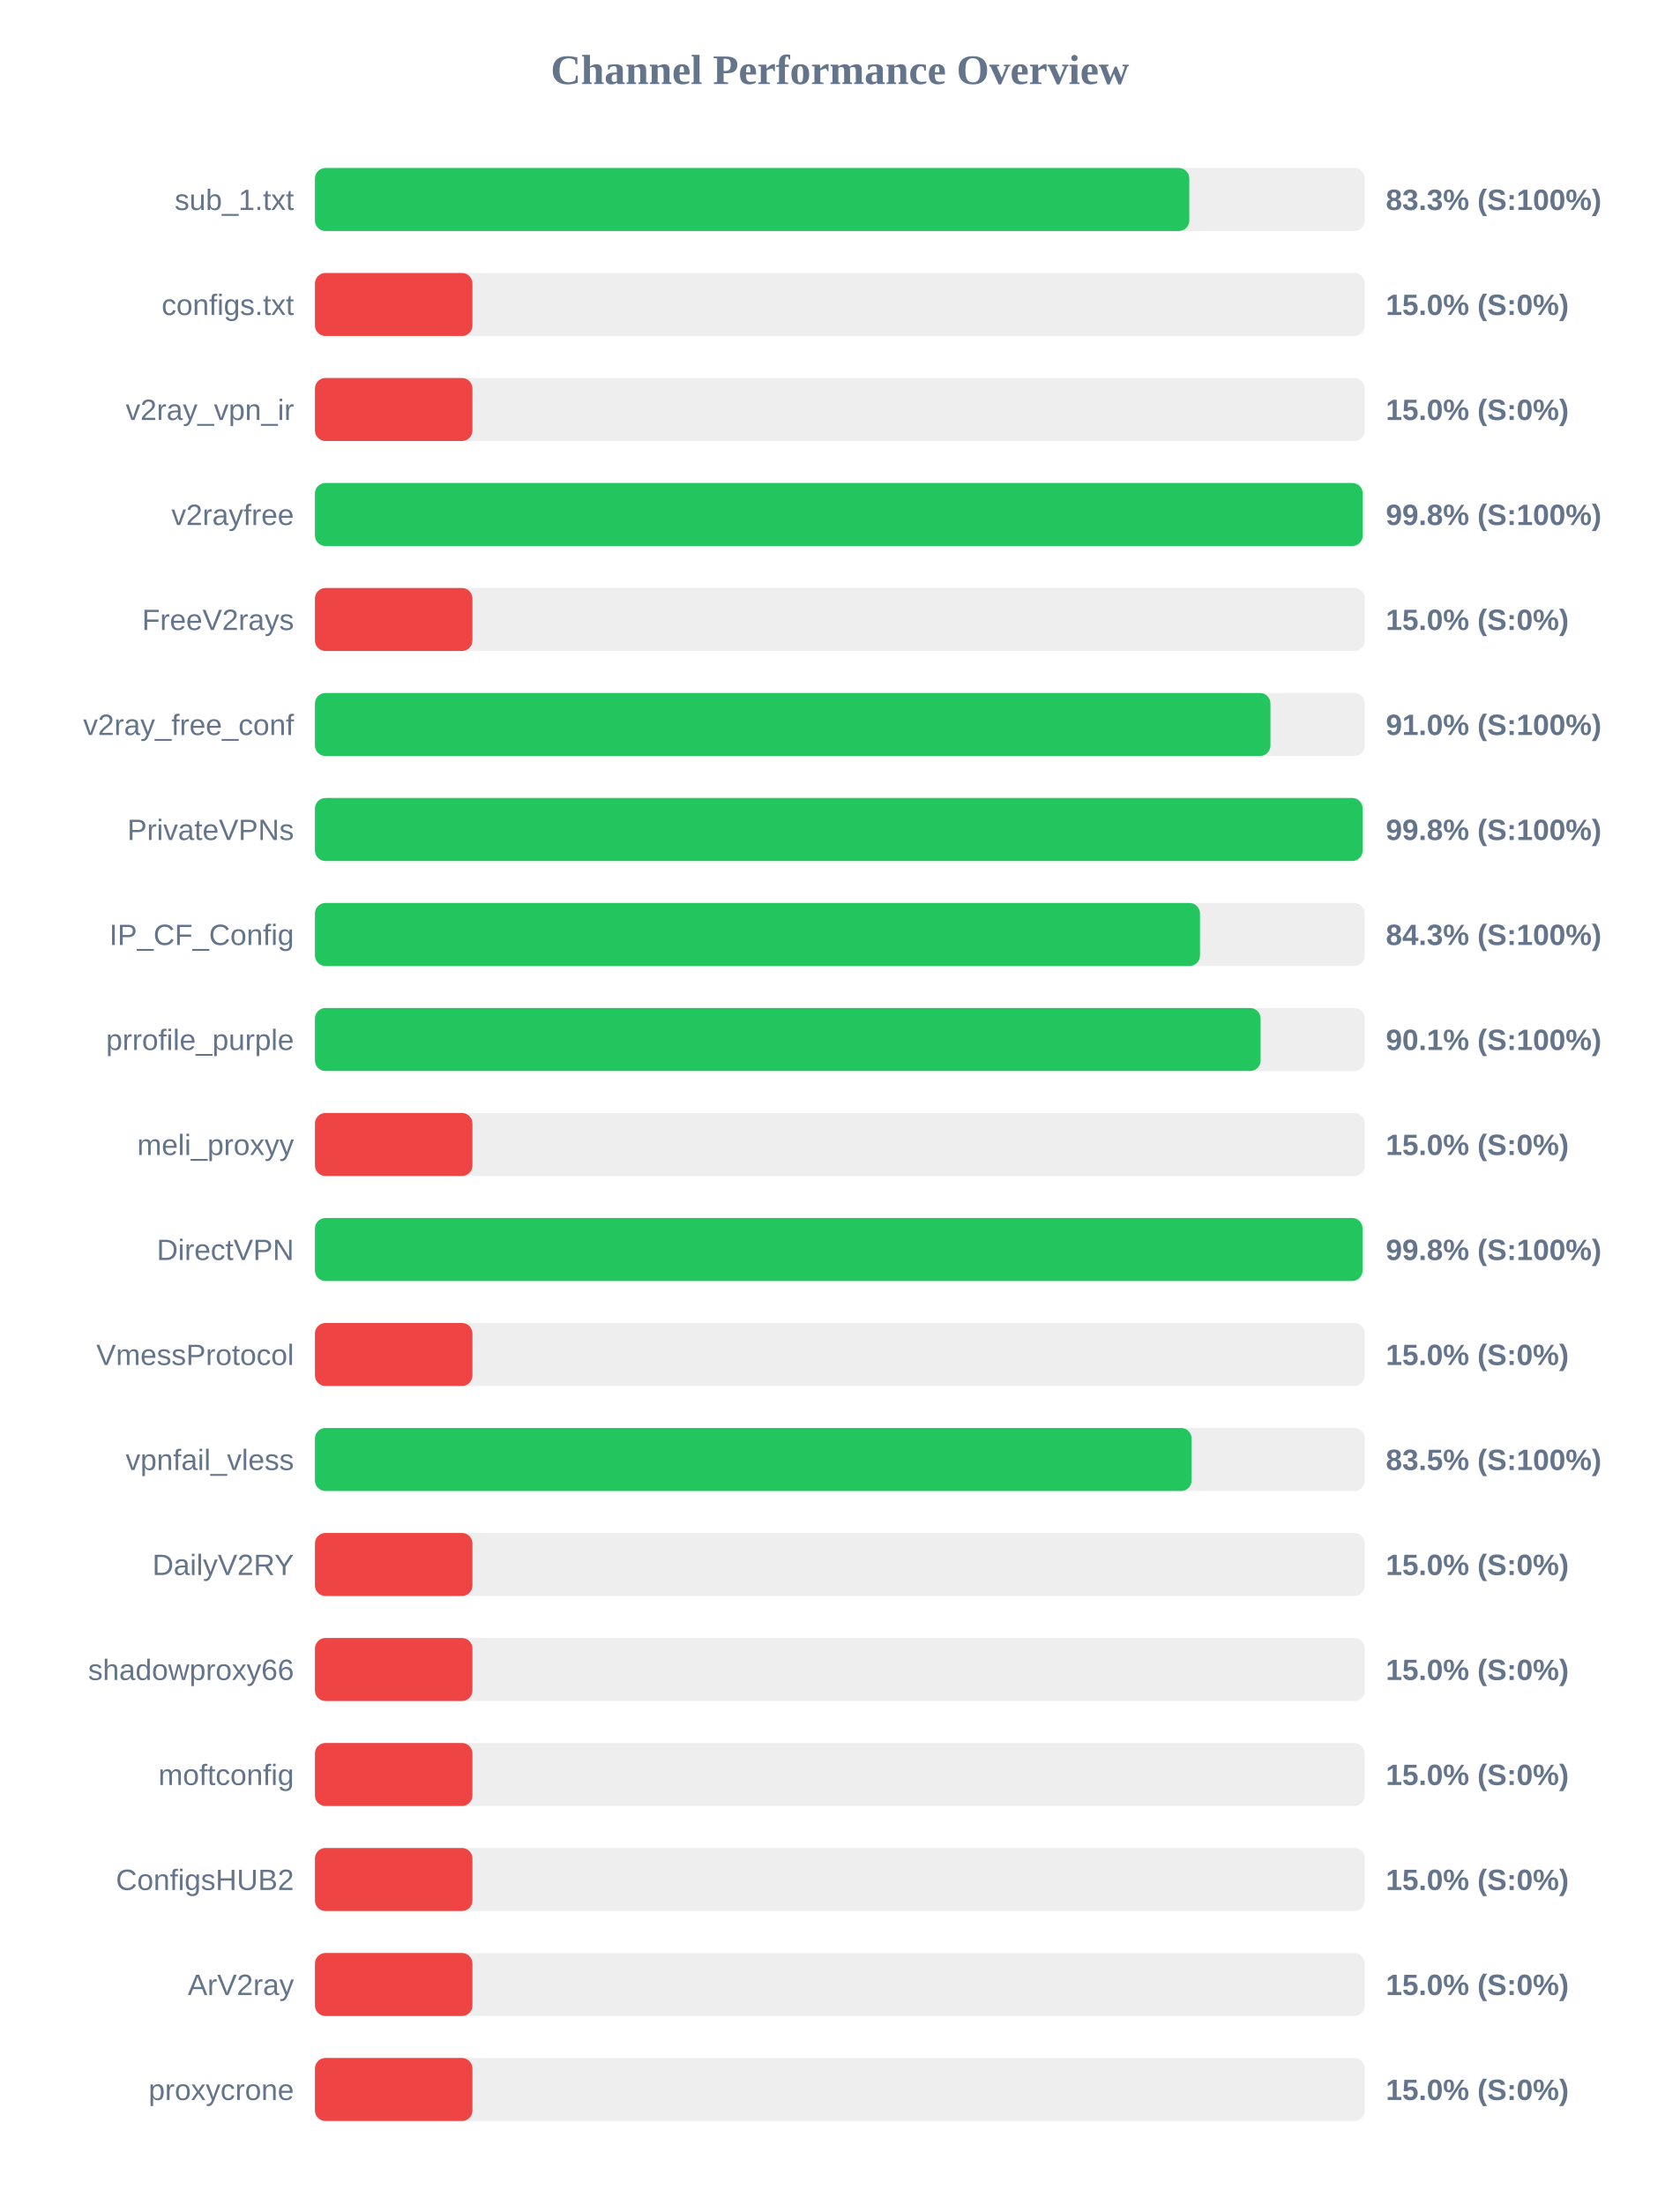
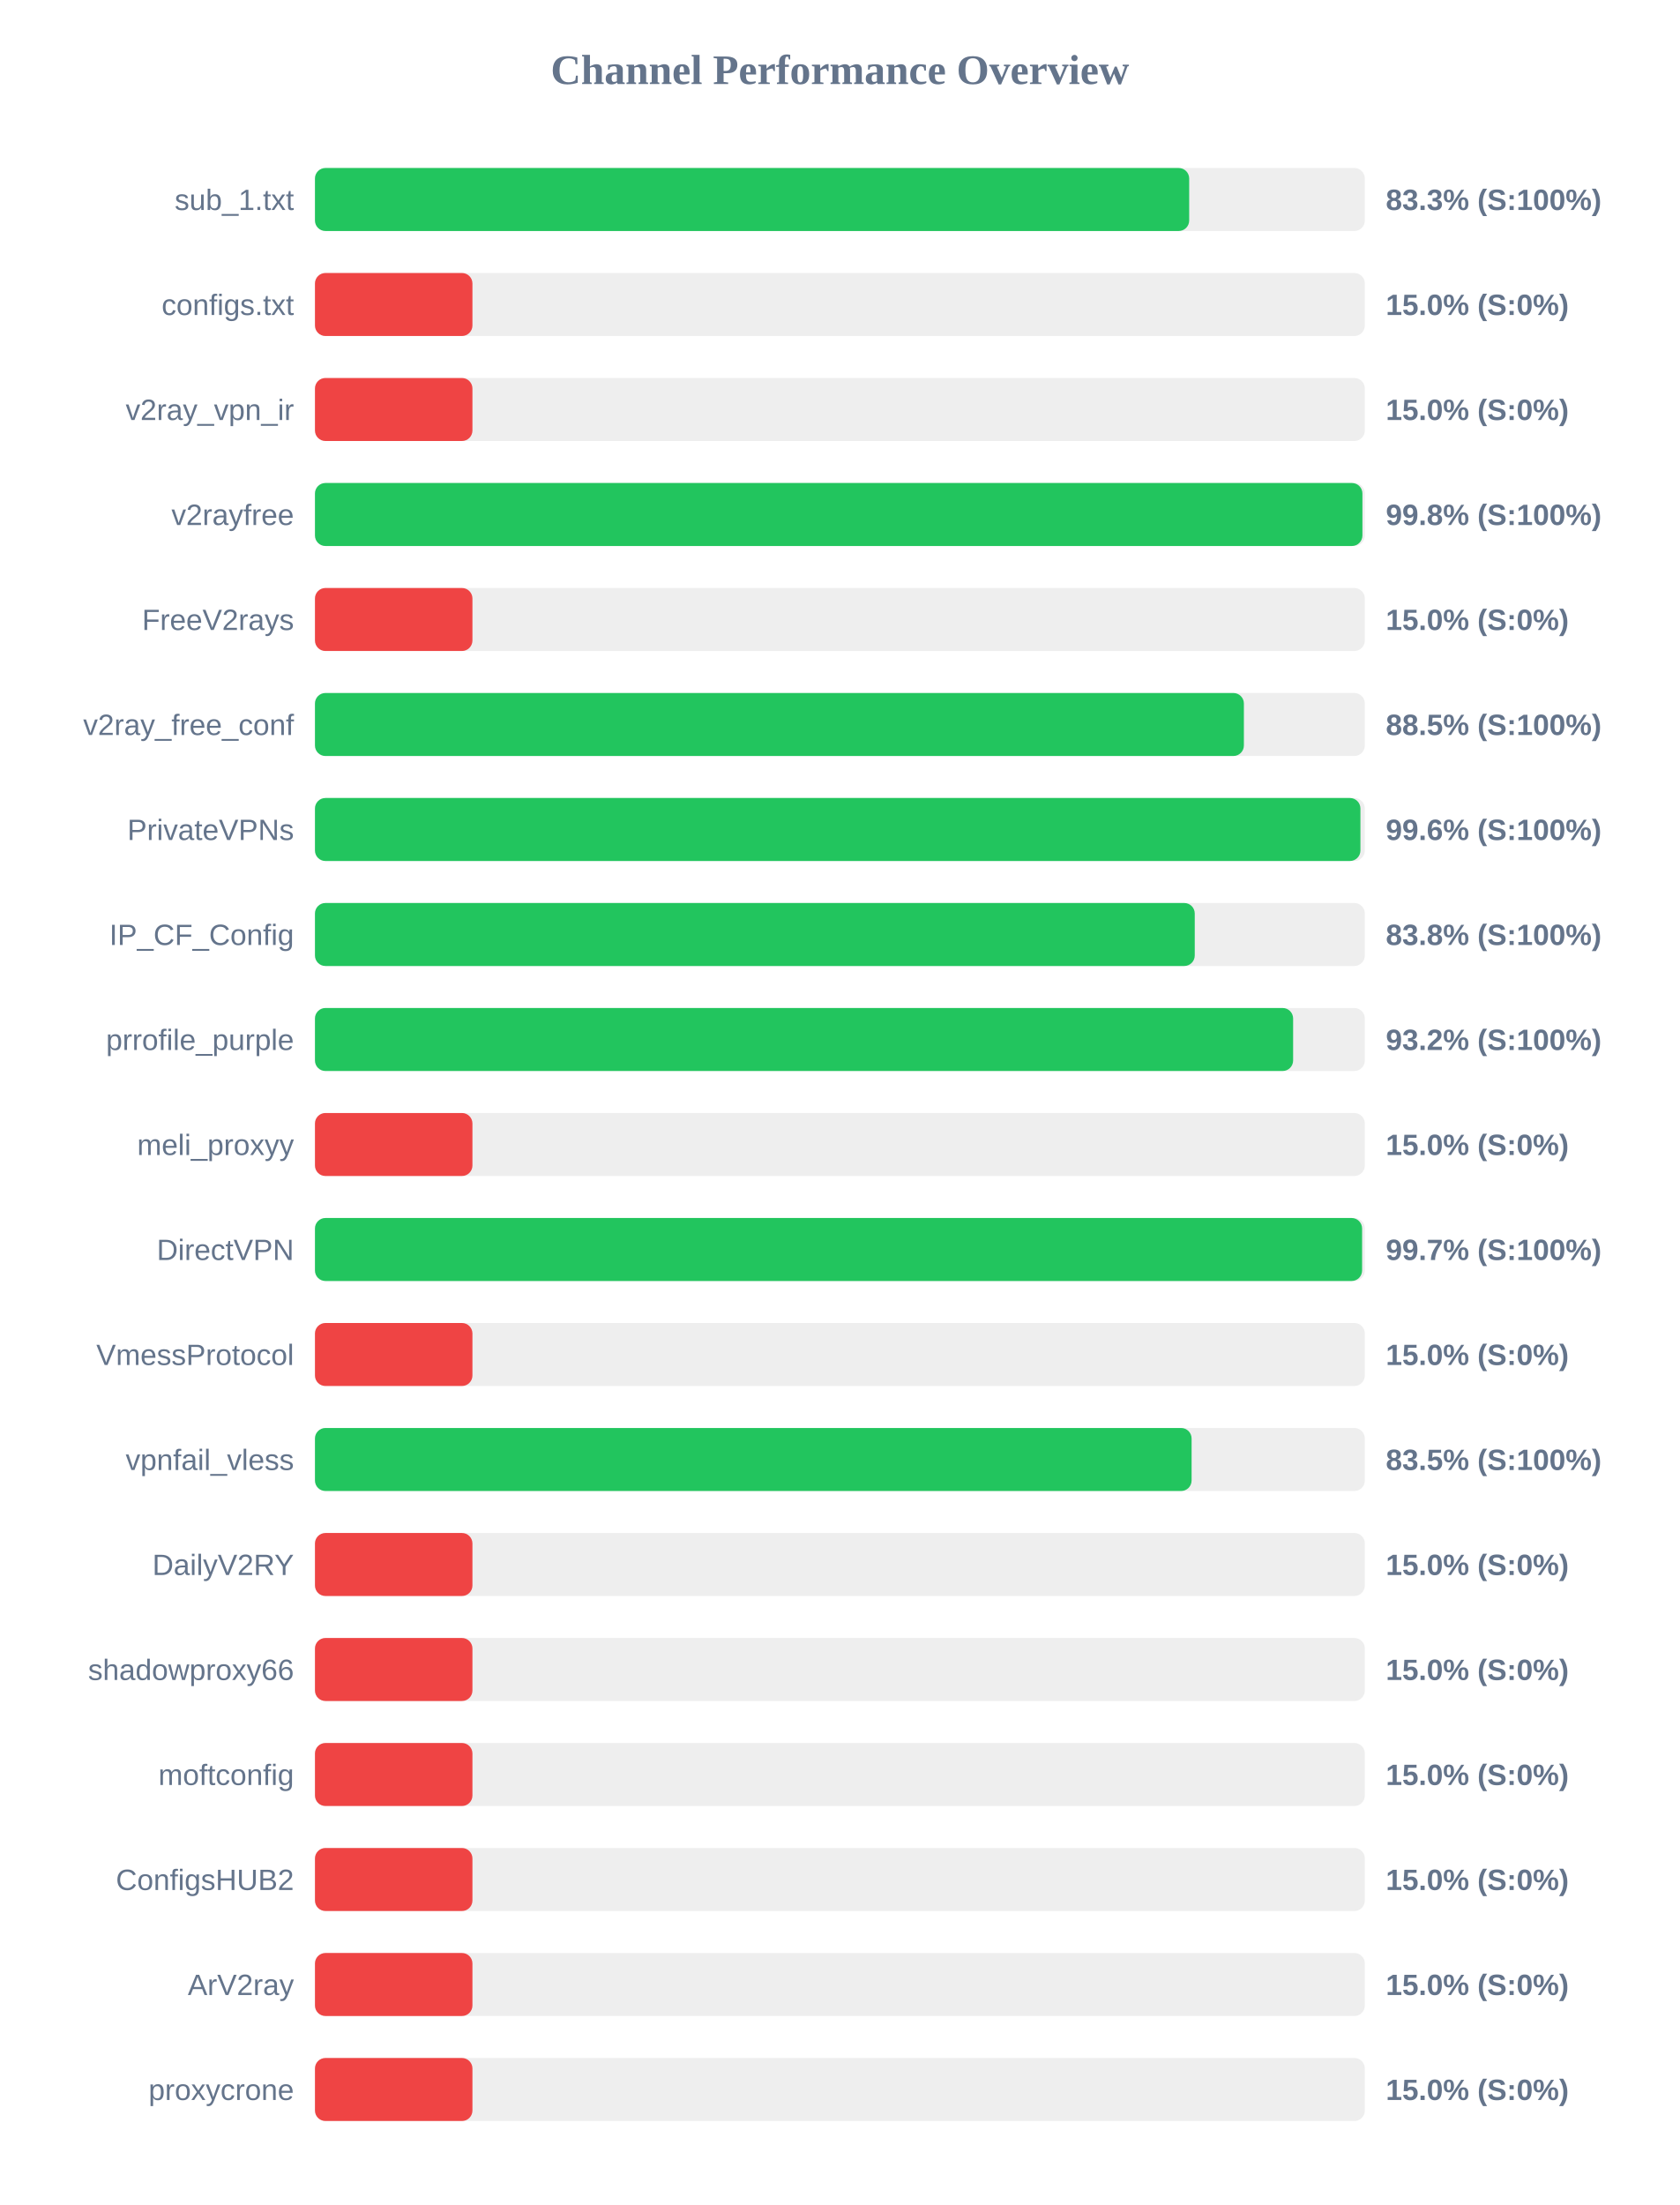
<svg xmlns="http://www.w3.org/2000/svg" width="800" height="1050" version="1.1">
  <style>
        .row { font: 14px Arial; fill: #64748b; }
        .score { font: bold 14px Arial; fill: #64748b; }
    </style>
  <text x="400" y="40" text-anchor="middle" font-size="20px" font-weight="bold" fill="#64748b">Channel Performance Overview</text>
  <rect x="150" y="80" width="500" height="30" fill="#eee" rx="5" />
-   <rect x="150" y="80" width="416.4" height="30" fill="#22c55e" rx="5" />
+   <rect x="150" y="80" width="416.35" height="30" fill="#22c55e" rx="5" />
  <text x="140" y="100" text-anchor="end" class="row">sub_1.txt</text>
  <text x="660" y="100" text-anchor="start" class="score">83.3% (S:100%)</text>
  <rect x="150" y="130" width="500" height="30" fill="#eee" rx="5" />
  <rect x="150" y="130" width="75.0" height="30" fill="#ef4444" rx="5" />
  <text x="140" y="150" text-anchor="end" class="row">configs.txt</text>
  <text x="660" y="150" text-anchor="start" class="score">15.0% (S:0%)</text>
  <rect x="150" y="180" width="500" height="30" fill="#eee" rx="5" />
  <rect x="150" y="180" width="75.0" height="30" fill="#ef4444" rx="5" />
  <text x="140" y="200" text-anchor="end" class="row">v2ray_vpn_ir</text>
  <text x="660" y="200" text-anchor="start" class="score">15.0% (S:0%)</text>
  <rect x="150" y="230" width="500" height="30" fill="#eee" rx="5" />
-   <rect x="150" y="230" width="499.0" height="30" fill="#22c55e" rx="5" />
+   <rect x="150" y="230" width="498.85" height="30" fill="#22c55e" rx="5" />
  <text x="140" y="250" text-anchor="end" class="row">v2rayfree</text>
  <text x="660" y="250" text-anchor="start" class="score">99.8% (S:100%)</text>
  <rect x="150" y="280" width="500" height="30" fill="#eee" rx="5" />
  <rect x="150" y="280" width="75.0" height="30" fill="#ef4444" rx="5" />
  <text x="140" y="300" text-anchor="end" class="row">FreeV2rays</text>
  <text x="660" y="300" text-anchor="start" class="score">15.0% (S:0%)</text>
  <rect x="150" y="330" width="500" height="30" fill="#eee" rx="5" />
-   <rect x="150" y="330" width="455.05" height="30" fill="#22c55e" rx="5" />
+   <rect x="150" y="330" width="442.4" height="30" fill="#22c55e" rx="5" />
  <text x="140" y="350" text-anchor="end" class="row">v2ray_free_conf</text>
-   <text x="660" y="350" text-anchor="start" class="score">91.0% (S:100%)</text>
+   <text x="660" y="350" text-anchor="start" class="score">88.5% (S:100%)</text>
  <rect x="150" y="380" width="500" height="30" fill="#eee" rx="5" />
-   <rect x="150" y="380" width="498.95" height="30" fill="#22c55e" rx="5" />
+   <rect x="150" y="380" width="497.9" height="30" fill="#22c55e" rx="5" />
  <text x="140" y="400" text-anchor="end" class="row">PrivateVPNs</text>
-   <text x="660" y="400" text-anchor="start" class="score">99.8% (S:100%)</text>
+   <text x="660" y="400" text-anchor="start" class="score">99.6% (S:100%)</text>
  <rect x="150" y="430" width="500" height="30" fill="#eee" rx="5" />
-   <rect x="150" y="430" width="421.5" height="30" fill="#22c55e" rx="5" />
+   <rect x="150" y="430" width="419.0" height="30" fill="#22c55e" rx="5" />
  <text x="140" y="450" text-anchor="end" class="row">IP_CF_Config</text>
-   <text x="660" y="450" text-anchor="start" class="score">84.3% (S:100%)</text>
+   <text x="660" y="450" text-anchor="start" class="score">83.8% (S:100%)</text>
  <rect x="150" y="480" width="500" height="30" fill="#eee" rx="5" />
-   <rect x="150" y="480" width="450.35" height="30" fill="#22c55e" rx="5" />
+   <rect x="150" y="480" width="465.85" height="30" fill="#22c55e" rx="5" />
  <text x="140" y="500" text-anchor="end" class="row">prrofile_purple</text>
-   <text x="660" y="500" text-anchor="start" class="score">90.1% (S:100%)</text>
+   <text x="660" y="500" text-anchor="start" class="score">93.2% (S:100%)</text>
  <rect x="150" y="530" width="500" height="30" fill="#eee" rx="5" />
  <rect x="150" y="530" width="75.0" height="30" fill="#ef4444" rx="5" />
  <text x="140" y="550" text-anchor="end" class="row">meli_proxyy</text>
  <text x="660" y="550" text-anchor="start" class="score">15.0% (S:0%)</text>
  <rect x="150" y="580" width="500" height="30" fill="#eee" rx="5" />
-   <rect x="150" y="580" width="498.9" height="30" fill="#22c55e" rx="5" />
+   <rect x="150" y="580" width="498.7" height="30" fill="#22c55e" rx="5" />
  <text x="140" y="600" text-anchor="end" class="row">DirectVPN</text>
-   <text x="660" y="600" text-anchor="start" class="score">99.8% (S:100%)</text>
+   <text x="660" y="600" text-anchor="start" class="score">99.7% (S:100%)</text>
  <rect x="150" y="630" width="500" height="30" fill="#eee" rx="5" />
  <rect x="150" y="630" width="75.0" height="30" fill="#ef4444" rx="5" />
  <text x="140" y="650" text-anchor="end" class="row">VmessProtocol</text>
  <text x="660" y="650" text-anchor="start" class="score">15.0% (S:0%)</text>
  <rect x="150" y="680" width="500" height="30" fill="#eee" rx="5" />
  <rect x="150" y="680" width="417.5" height="30" fill="#22c55e" rx="5" />
  <text x="140" y="700" text-anchor="end" class="row">vpnfail_vless</text>
  <text x="660" y="700" text-anchor="start" class="score">83.5% (S:100%)</text>
  <rect x="150" y="730" width="500" height="30" fill="#eee" rx="5" />
  <rect x="150" y="730" width="75.0" height="30" fill="#ef4444" rx="5" />
  <text x="140" y="750" text-anchor="end" class="row">DailyV2RY</text>
  <text x="660" y="750" text-anchor="start" class="score">15.0% (S:0%)</text>
  <rect x="150" y="780" width="500" height="30" fill="#eee" rx="5" />
  <rect x="150" y="780" width="75.0" height="30" fill="#ef4444" rx="5" />
  <text x="140" y="800" text-anchor="end" class="row">shadowproxy66</text>
  <text x="660" y="800" text-anchor="start" class="score">15.0% (S:0%)</text>
  <rect x="150" y="830" width="500" height="30" fill="#eee" rx="5" />
  <rect x="150" y="830" width="75.0" height="30" fill="#ef4444" rx="5" />
  <text x="140" y="850" text-anchor="end" class="row">moftconfig</text>
  <text x="660" y="850" text-anchor="start" class="score">15.0% (S:0%)</text>
  <rect x="150" y="880" width="500" height="30" fill="#eee" rx="5" />
  <rect x="150" y="880" width="75.0" height="30" fill="#ef4444" rx="5" />
  <text x="140" y="900" text-anchor="end" class="row">ConfigsHUB2</text>
  <text x="660" y="900" text-anchor="start" class="score">15.0% (S:0%)</text>
  <rect x="150" y="930" width="500" height="30" fill="#eee" rx="5" />
  <rect x="150" y="930" width="75.0" height="30" fill="#ef4444" rx="5" />
  <text x="140" y="950" text-anchor="end" class="row">ArV2ray</text>
  <text x="660" y="950" text-anchor="start" class="score">15.0% (S:0%)</text>
  <rect x="150" y="980" width="500" height="30" fill="#eee" rx="5" />
  <rect x="150" y="980" width="75.0" height="30" fill="#ef4444" rx="5" />
  <text x="140" y="1000" text-anchor="end" class="row">proxycrone</text>
  <text x="660" y="1000" text-anchor="start" class="score">15.0% (S:0%)</text>
</svg>
